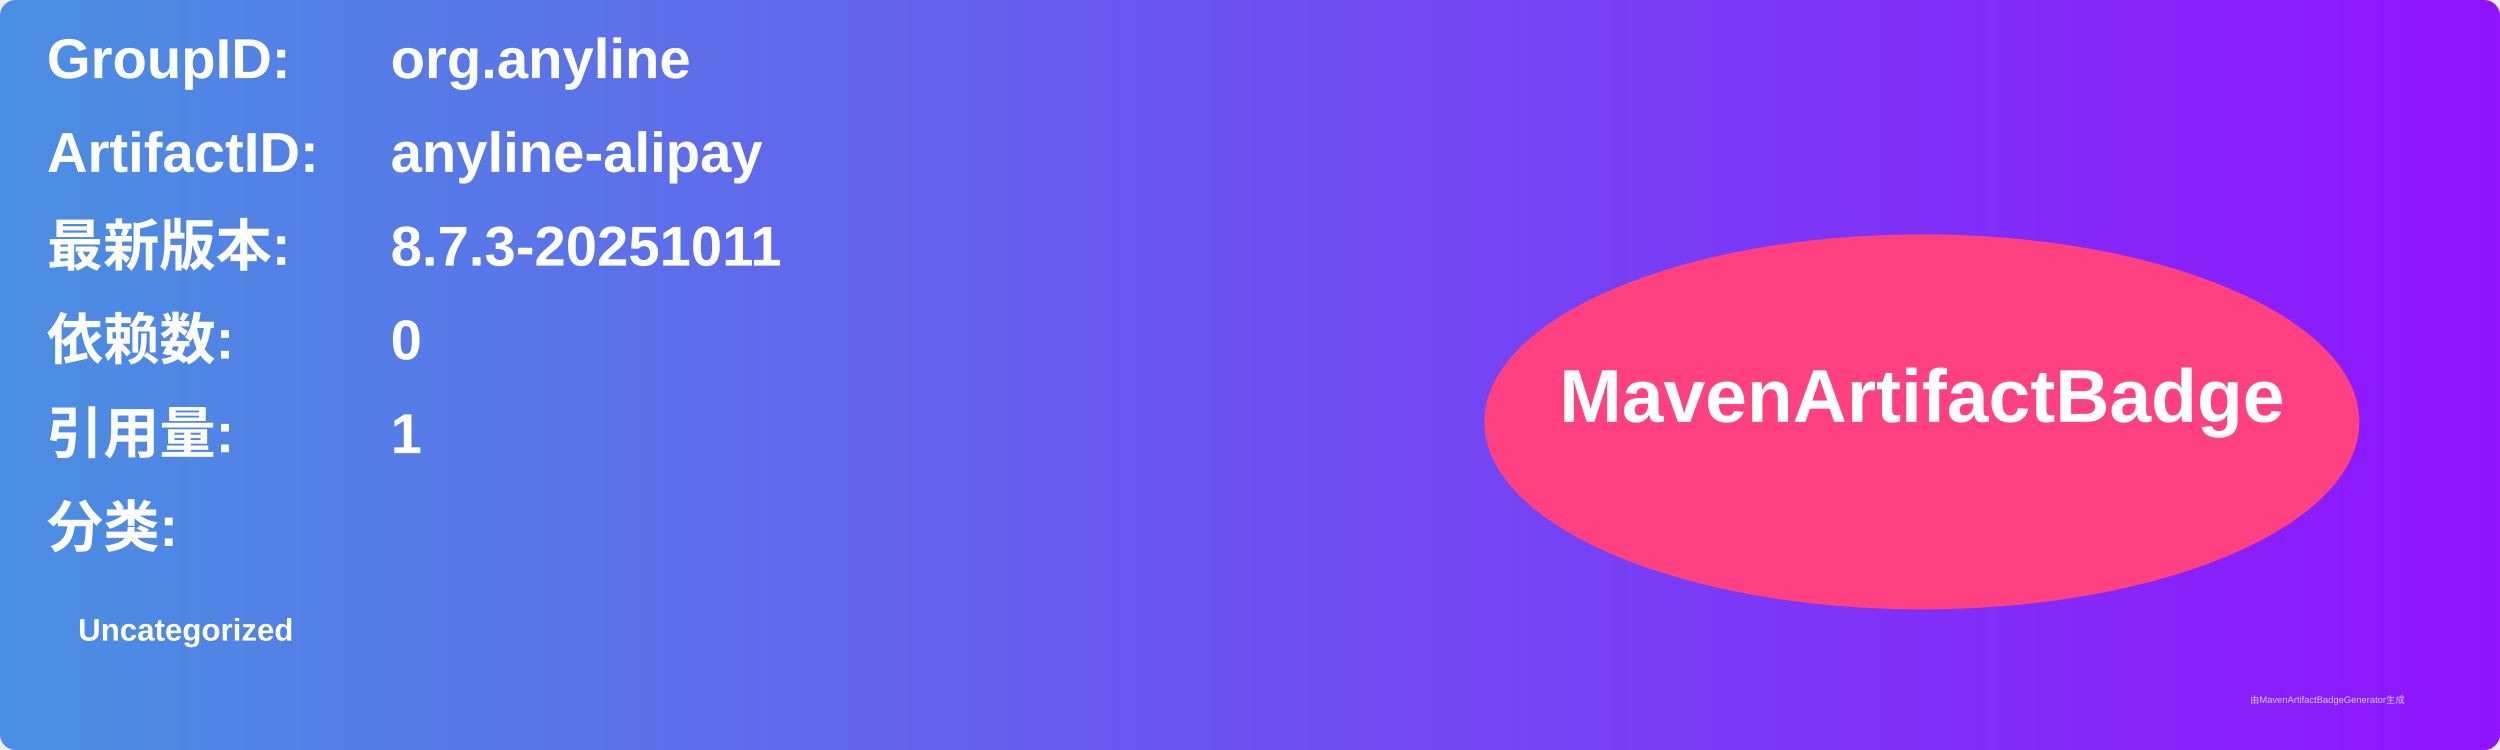
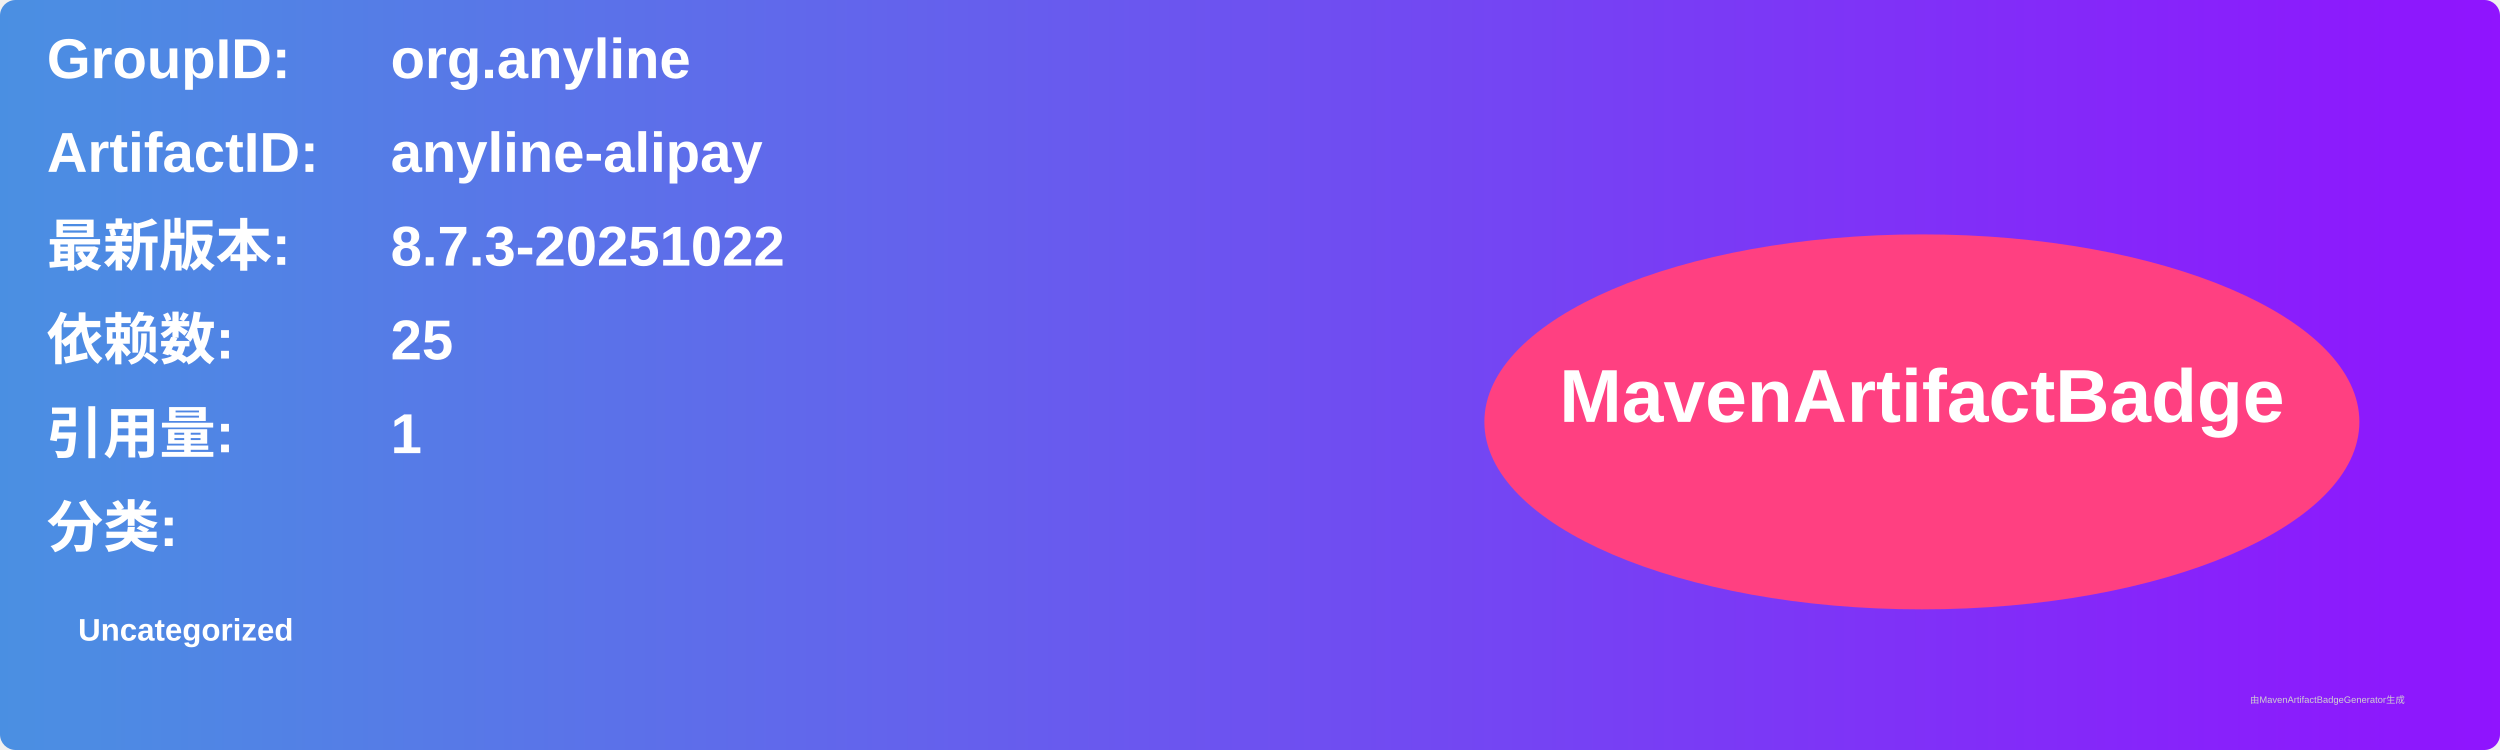
<svg xmlns="http://www.w3.org/2000/svg" width="800" height="240" viewBox="0 0 800 240">
  <linearGradient id="grad" x1="0%" y1="0%" x2="100%" y2="0%">
    <stop offset="0%" stop-color="#4a90e2" />
    <stop offset="100%" stop-color="#9013fe" />
  </linearGradient>
  <rect width="100%" height="100%" rx="5" ry="5" fill="url(#grad)" />
  <g transform="translate(15, 15)">
    <text x="0" y="10" font-family="Arial" font-size="18" fill="white" font-weight="bold" width="260">GroupID:</text>
    <text x="110" y="10" font-family="Arial" font-size="18" fill="white" font-weight="bold" width="460">org.anyline</text>
    <text x="0" y="40" font-family="Arial" font-size="18" fill="white" font-weight="bold" width="260">ArtifactID:</text>
    <text x="110" y="40" font-family="Arial" font-size="18" fill="white" font-weight="bold" width="460">anyline-alipay</text>
    <text x="0" y="70" font-family="Arial" font-size="18" fill="white" font-weight="bold">最新版本:</text>
    <text x="110" y="70" font-family="Arial" font-size="18" fill="white" font-weight="bold">
-       <tspan font-weight="bold">8.7.3-20251011</tspan>
+       <tspan font-weight="bold">8.7.3-20251022</tspan>
    </text>
    <text x="0" y="100" font-family="Arial" font-size="18" fill="white" font-weight="bold">依赖数: </text>
    <text x="110" y="100" font-family="Arial" font-size="18" fill="white">
-       <tspan font-weight="bold">0</tspan>
+       <tspan font-weight="bold">25</tspan>
    </text>
    <text x="0" y="130" font-family="Arial" font-size="18" fill="white" font-weight="bold">引用量: </text>
    <text x="110" y="130" font-family="Arial" font-size="18" fill="white">
      <tspan font-weight="bold">1</tspan>
    </text>
    <text x="0" y="160" font-family="Arial" font-size="18" fill="white" font-weight="bold">分类:</text>
    <text x="10" y="190" font-family="Arial" font-size="10" fill="white">
      <tspan font-weight="bold">Uncategorized</tspan>
    </text>
    <ellipse cx="600" cy="120" rx="140" ry="60" fill="#ff4081" />
    <text x="600" y="120" text-anchor="middle" font-family="Arial" font-size="24" fill="white" font-weight="bold">MavenArtifactBadge</text>
  </g>
  <text x="720" y="225" font-family="Arial" font-size="3" fill="#d0d0d0">由MavenArtifactBadgeGenerator生成</text>
</svg>
